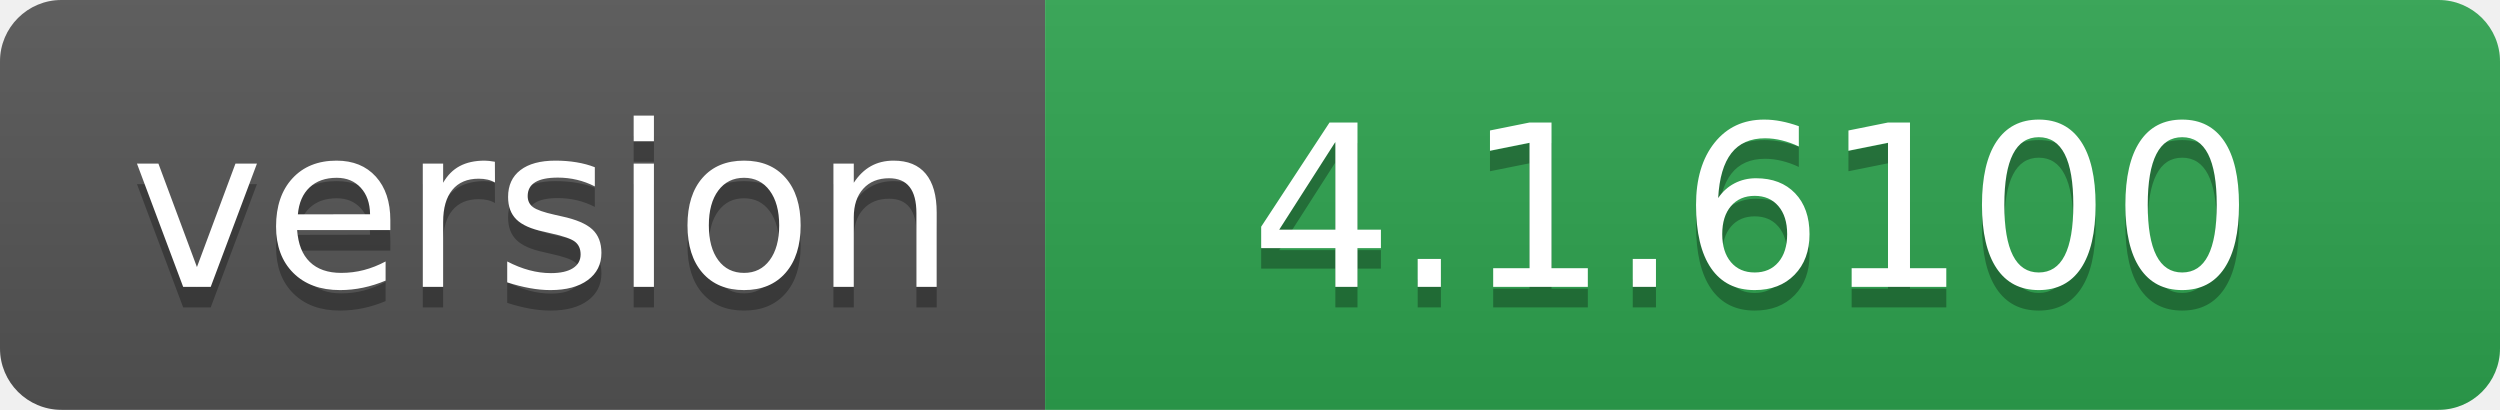
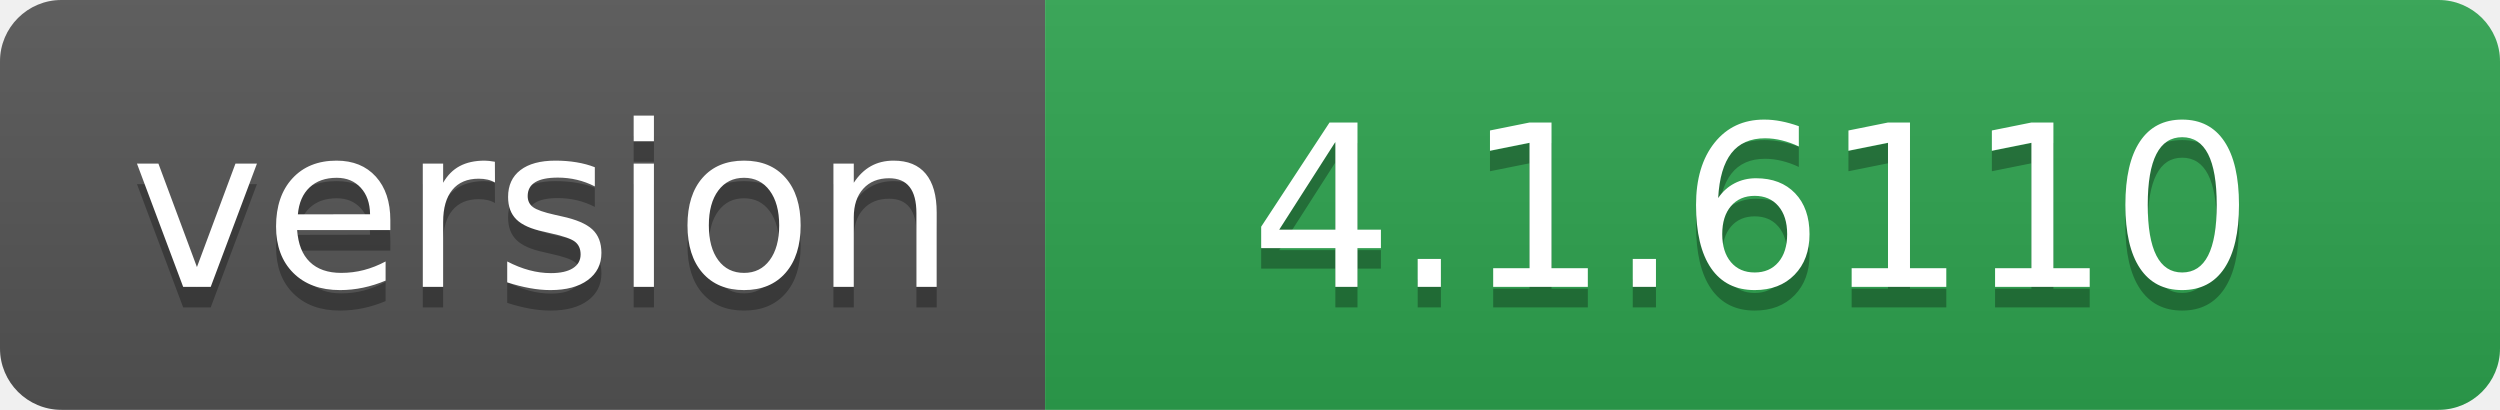
- <svg xmlns="http://www.w3.org/2000/svg" width="122" height="20" role="img" aria-label="version: 4.1.6100">
+ <svg xmlns="http://www.w3.org/2000/svg" width="122" height="20" role="img" aria-label="version: 4.1.6110">
  <linearGradient id="s" x2="0" y2="100%">
    <stop offset="0" stop-color="#bbb" stop-opacity=".1" />
    <stop offset="1" stop-opacity=".1" />
  </linearGradient>
  <clipPath id="r">
    <rect width="122" height="20" rx="3" fill="#fff" />
  </clipPath>
  <g clip-path="url(#r)">
    <rect width="51" height="20" fill="#555" />
    <rect x="51" width="71" height="20" fill="#2ea44f" />
    <rect width="122" height="20" fill="url(#s)" />
  </g>
  <g fill="#fff" text-anchor="middle" font-family="Verdana,Geneva,DejaVu Sans,sans-serif" text-rendering="geometricPrecision" font-size="110">
    <text aria-hidden="true" x="265" y="150" fill="#010101" fill-opacity=".3" transform="scale(.1)" textLength="410">version</text>
    <text x="265" y="140" transform="scale(.1)" fill="#fff" textLength="410">version</text>
-     <text aria-hidden="true" x="855" y="150" fill="#010101" fill-opacity=".3" transform="scale(.1)" textLength="610">4.1.6100</text>
-     <text x="855" y="140" transform="scale(.1)" fill="#fff" textLength="610">4.1.6100</text>
+     <text aria-hidden="true" x="855" y="150" fill="#010101" fill-opacity=".3" transform="scale(.1)" textLength="610">4.1.6110</text>
+     <text x="855" y="140" transform="scale(.1)" fill="#fff" textLength="610">4.1.6110</text>
  </g>
</svg>
